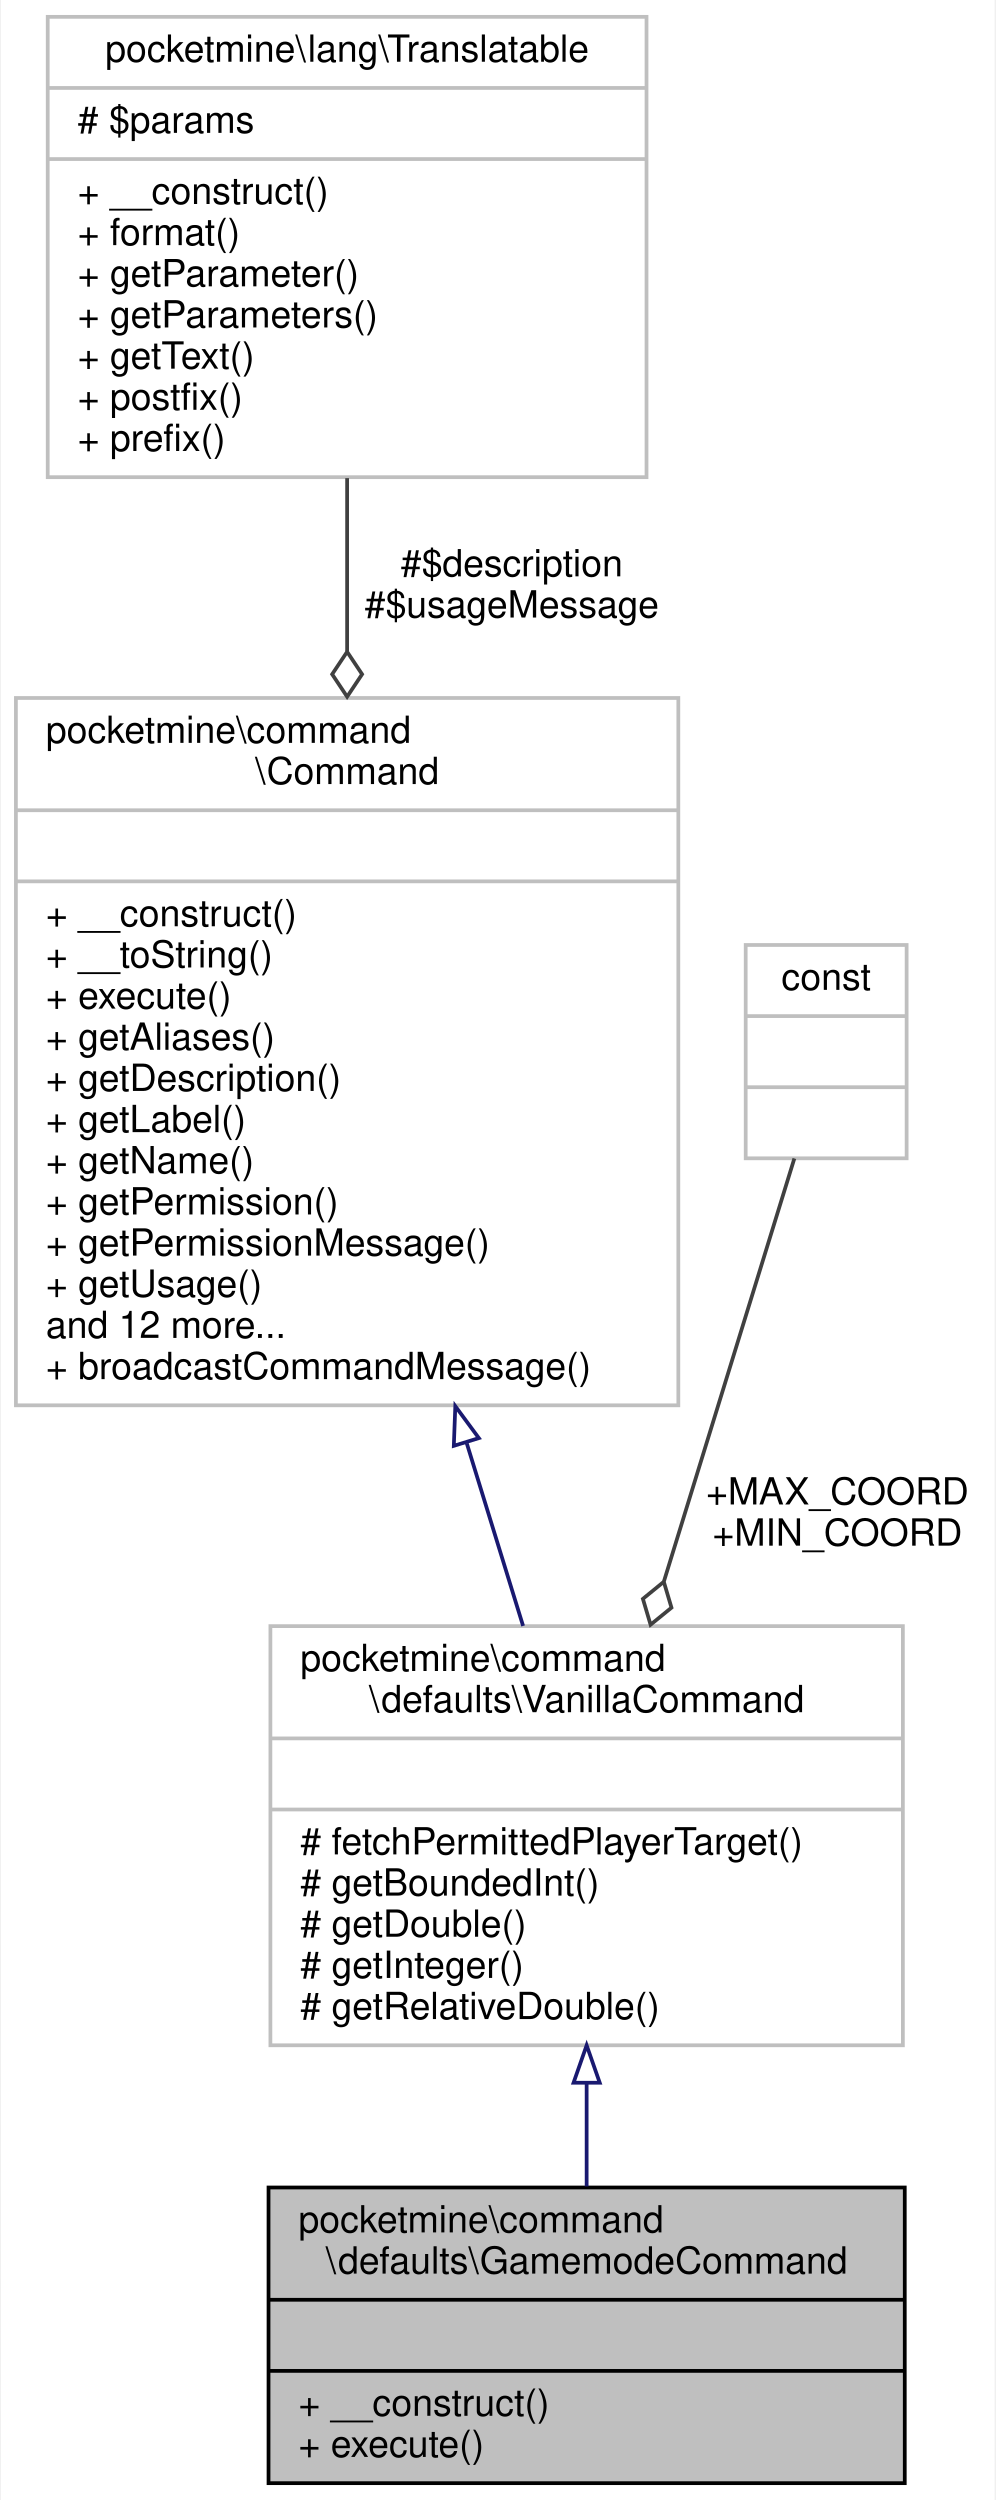
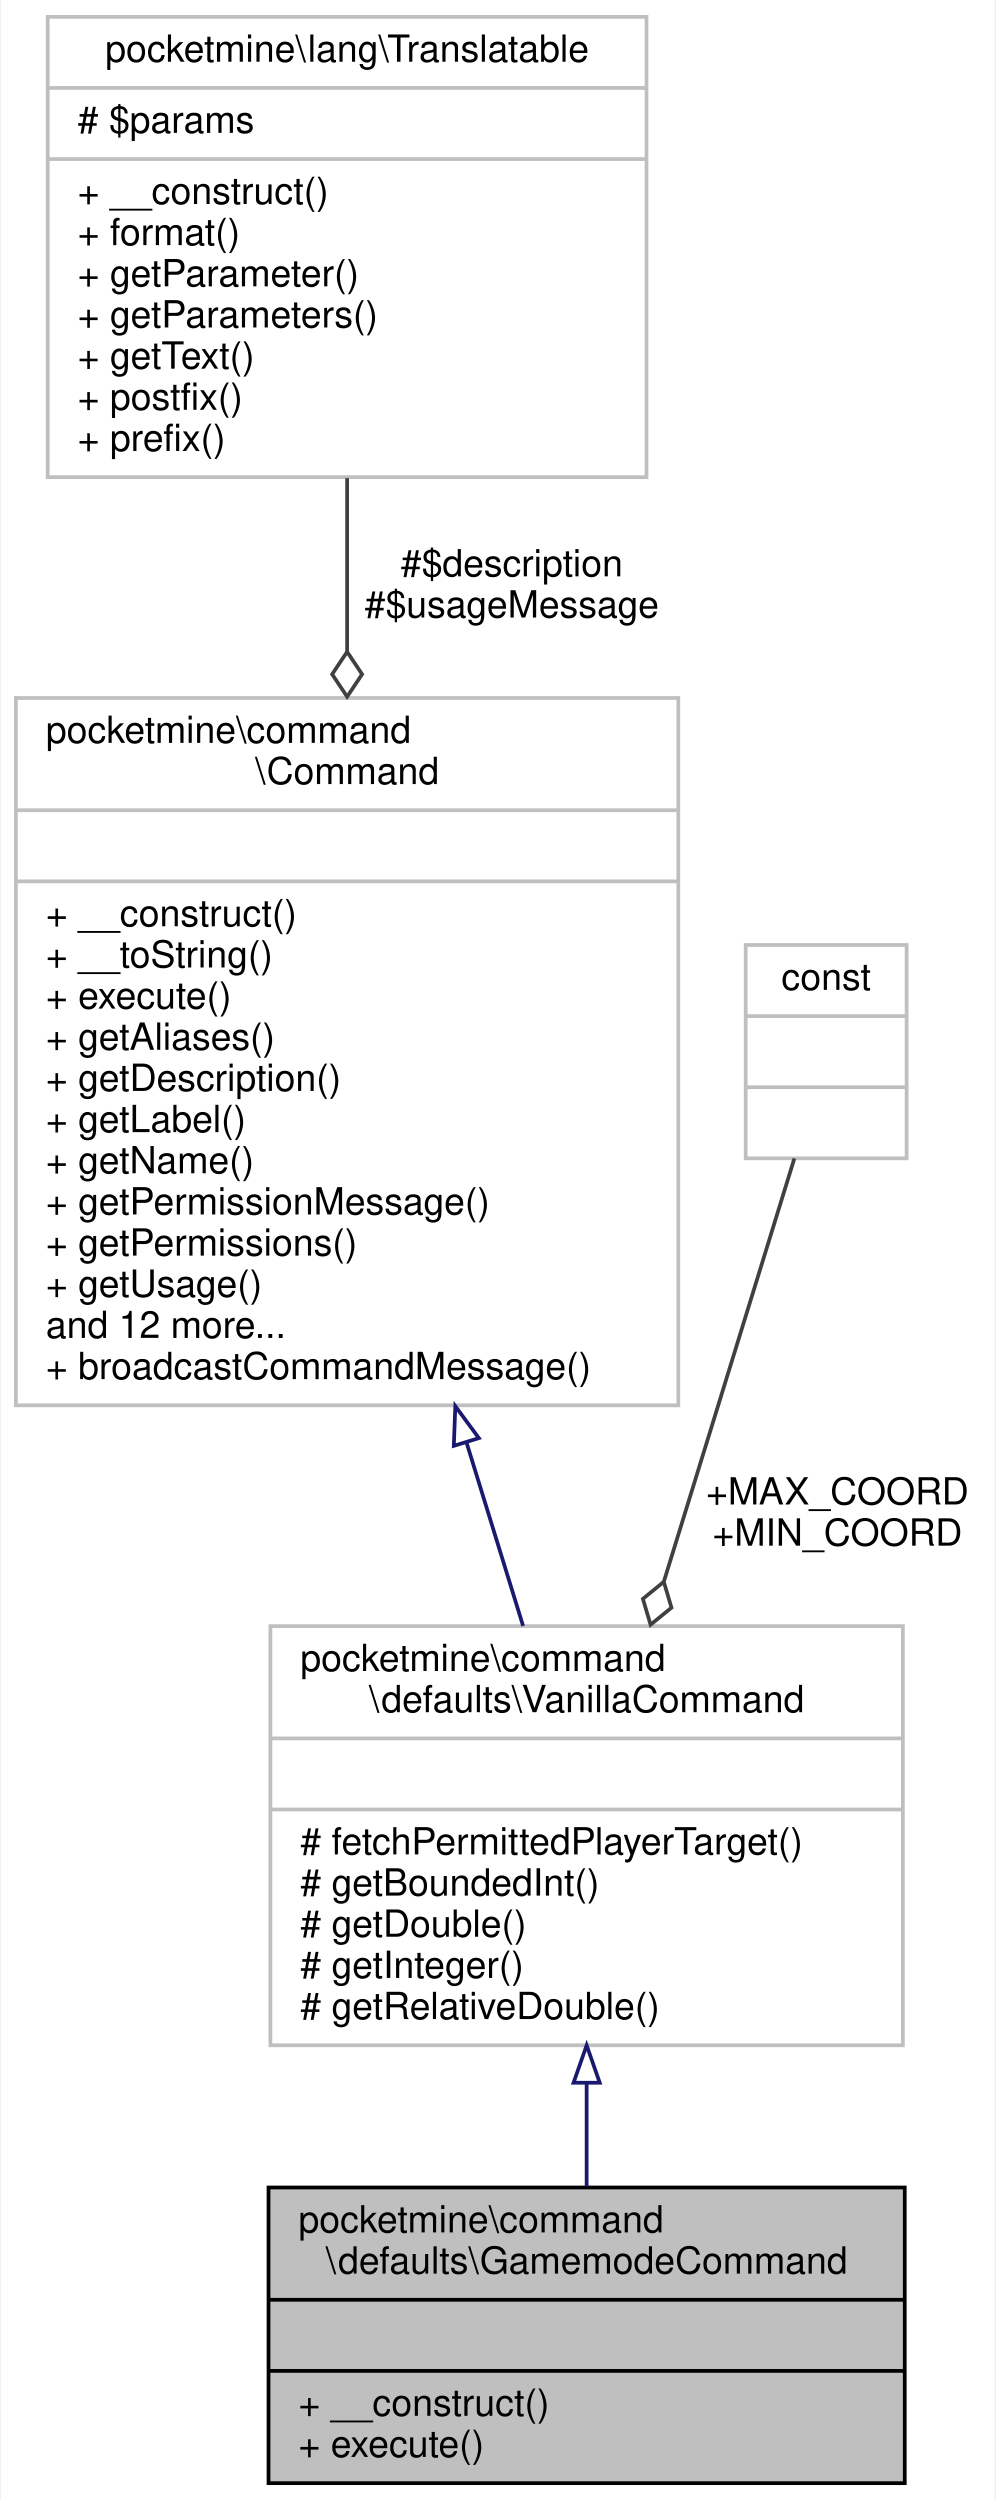
<svg xmlns="http://www.w3.org/2000/svg" xmlns:xlink="http://www.w3.org/1999/xlink" width="266pt" height="668pt" viewBox="0.00 0.00 265.50 668.00">
  <g id="graph0" class="graph" transform="scale(1 1) rotate(0) translate(4 664)">
    <polygon fill="white" stroke="transparent" points="-4,4 -4,-664 261.5,-664 261.5,4 -4,4" />
    <g id="node1" class="node">
      <g id="a_node1">
        <a xlink:title=" ">
          <polygon fill="#bfbfbf" stroke="black" points="67.5,-0.5 67.5,-79.5 237.5,-79.5 237.5,-0.5 67.5,-0.5" />
          <text text-anchor="start" x="75.5" y="-67.5" font-family="Helvetica,sans-Serif" font-size="10.00">pocketmine\command</text>
          <text text-anchor="middle" x="152.5" y="-56.5" font-family="Helvetica,sans-Serif" font-size="10.00">\defaults\GamemodeCommand</text>
          <polyline fill="none" stroke="black" points="67.5,-49.5 237.5,-49.5 " />
          <text text-anchor="middle" x="152.5" y="-37.5" font-family="Helvetica,sans-Serif" font-size="10.00"> </text>
          <polyline fill="none" stroke="black" points="67.5,-30.5 237.5,-30.5 " />
          <text text-anchor="start" x="75.5" y="-18.5" font-family="Helvetica,sans-Serif" font-size="10.00">+ __construct()</text>
          <text text-anchor="start" x="75.5" y="-7.5" font-family="Helvetica,sans-Serif" font-size="10.00">+ execute()</text>
        </a>
      </g>
    </g>
    <g id="node2" class="node">
      <g id="a_node2">
        <a xlink:href="../../d5/dfa/classpocketmine_1_1command_1_1defaults_1_1_vanilla_command.html" target="_top" xlink:title=" ">
          <polygon fill="white" stroke="#bfbfbf" points="68,-117.5 68,-229.5 237,-229.5 237,-117.5 68,-117.5" />
          <text text-anchor="start" x="76" y="-217.5" font-family="Helvetica,sans-Serif" font-size="10.00">pocketmine\command</text>
          <text text-anchor="middle" x="152.5" y="-206.5" font-family="Helvetica,sans-Serif" font-size="10.00">\defaults\VanillaCommand</text>
          <polyline fill="none" stroke="#bfbfbf" points="68,-199.5 237,-199.5 " />
          <text text-anchor="middle" x="152.5" y="-187.5" font-family="Helvetica,sans-Serif" font-size="10.00"> </text>
          <polyline fill="none" stroke="#bfbfbf" points="68,-180.5 237,-180.5 " />
          <text text-anchor="start" x="76" y="-168.5" font-family="Helvetica,sans-Serif" font-size="10.00"># fetchPermittedPlayerTarget()</text>
          <text text-anchor="start" x="76" y="-157.5" font-family="Helvetica,sans-Serif" font-size="10.00"># getBoundedInt()</text>
          <text text-anchor="start" x="76" y="-146.5" font-family="Helvetica,sans-Serif" font-size="10.00"># getDouble()</text>
          <text text-anchor="start" x="76" y="-135.5" font-family="Helvetica,sans-Serif" font-size="10.00"># getInteger()</text>
          <text text-anchor="start" x="76" y="-124.5" font-family="Helvetica,sans-Serif" font-size="10.00"># getRelativeDouble()</text>
        </a>
      </g>
    </g>
    <g id="edge1" class="edge">
      <path fill="none" stroke="midnightblue" d="M152.5,-107.32C152.5,-97.9 152.5,-88.47 152.5,-79.8" />
      <polygon fill="none" stroke="midnightblue" points="149,-107.49 152.5,-117.49 156,-107.49 149,-107.49" />
    </g>
    <g id="node3" class="node">
      <g id="a_node3">
        <a xlink:href="../../d6/df1/classpocketmine_1_1command_1_1_command.html" target="_top" xlink:title=" ">
          <polygon fill="white" stroke="#bfbfbf" points="0,-288.5 0,-477.5 177,-477.5 177,-288.5 0,-288.5" />
          <text text-anchor="start" x="8" y="-465.5" font-family="Helvetica,sans-Serif" font-size="10.00">pocketmine\command</text>
          <text text-anchor="middle" x="88.5" y="-454.5" font-family="Helvetica,sans-Serif" font-size="10.00">\Command</text>
          <polyline fill="none" stroke="#bfbfbf" points="0,-447.5 177,-447.5 " />
          <text text-anchor="middle" x="88.5" y="-435.5" font-family="Helvetica,sans-Serif" font-size="10.00"> </text>
          <polyline fill="none" stroke="#bfbfbf" points="0,-428.5 177,-428.5 " />
          <text text-anchor="start" x="8" y="-416.5" font-family="Helvetica,sans-Serif" font-size="10.00">+ __construct()</text>
          <text text-anchor="start" x="8" y="-405.5" font-family="Helvetica,sans-Serif" font-size="10.00">+ __toString()</text>
          <text text-anchor="start" x="8" y="-394.5" font-family="Helvetica,sans-Serif" font-size="10.00">+ execute()</text>
          <text text-anchor="start" x="8" y="-383.5" font-family="Helvetica,sans-Serif" font-size="10.00">+ getAliases()</text>
          <text text-anchor="start" x="8" y="-372.5" font-family="Helvetica,sans-Serif" font-size="10.00">+ getDescription()</text>
          <text text-anchor="start" x="8" y="-361.5" font-family="Helvetica,sans-Serif" font-size="10.00">+ getLabel()</text>
          <text text-anchor="start" x="8" y="-350.5" font-family="Helvetica,sans-Serif" font-size="10.00">+ getName()</text>
-           <text text-anchor="start" x="8" y="-339.5" font-family="Helvetica,sans-Serif" font-size="10.00">+ getPermission()</text>
-           <text text-anchor="start" x="8" y="-328.5" font-family="Helvetica,sans-Serif" font-size="10.00">+ getPermissionMessage()</text>
+           <text text-anchor="start" x="8" y="-339.5" font-family="Helvetica,sans-Serif" font-size="10.00">+ getPermissionMessage()</text>
+           <text text-anchor="start" x="8" y="-328.5" font-family="Helvetica,sans-Serif" font-size="10.00">+ getPermissions()</text>
          <text text-anchor="start" x="8" y="-317.5" font-family="Helvetica,sans-Serif" font-size="10.00">+ getUsage()</text>
          <text text-anchor="start" x="8" y="-306.5" font-family="Helvetica,sans-Serif" font-size="10.00">and 12 more...</text>
          <text text-anchor="start" x="8" y="-295.5" font-family="Helvetica,sans-Serif" font-size="10.00">+ broadcastCommandMessage()</text>
        </a>
      </g>
    </g>
    <g id="edge2" class="edge">
      <path fill="none" stroke="midnightblue" d="M120.47,-278.35C125.67,-261.5 130.87,-244.63 135.52,-229.55" />
      <polygon fill="none" stroke="midnightblue" points="117.01,-277.68 117.41,-288.27 123.7,-279.74 117.01,-277.68" />
    </g>
    <g id="node4" class="node">
      <g id="a_node4">
        <a xlink:href="../../da/d80/classpocketmine_1_1lang_1_1_translatable.html" target="_top" xlink:title=" ">
          <polygon fill="white" stroke="#bfbfbf" points="8.5,-536.5 8.5,-659.5 168.5,-659.5 168.5,-536.5 8.5,-536.5" />
          <text text-anchor="middle" x="88.5" y="-647.5" font-family="Helvetica,sans-Serif" font-size="10.00">pocketmine\lang\Translatable</text>
          <polyline fill="none" stroke="#bfbfbf" points="8.5,-640.5 168.5,-640.5 " />
          <text text-anchor="start" x="16.5" y="-628.5" font-family="Helvetica,sans-Serif" font-size="10.00"># $params</text>
          <polyline fill="none" stroke="#bfbfbf" points="8.5,-621.5 168.5,-621.5 " />
          <text text-anchor="start" x="16.5" y="-609.5" font-family="Helvetica,sans-Serif" font-size="10.00">+ __construct()</text>
          <text text-anchor="start" x="16.5" y="-598.5" font-family="Helvetica,sans-Serif" font-size="10.00">+ format()</text>
          <text text-anchor="start" x="16.5" y="-587.5" font-family="Helvetica,sans-Serif" font-size="10.00">+ getParameter()</text>
          <text text-anchor="start" x="16.5" y="-576.5" font-family="Helvetica,sans-Serif" font-size="10.00">+ getParameters()</text>
          <text text-anchor="start" x="16.5" y="-565.5" font-family="Helvetica,sans-Serif" font-size="10.00">+ getText()</text>
          <text text-anchor="start" x="16.5" y="-554.5" font-family="Helvetica,sans-Serif" font-size="10.00">+ postfix()</text>
          <text text-anchor="start" x="16.5" y="-543.5" font-family="Helvetica,sans-Serif" font-size="10.00">+ prefix()</text>
        </a>
      </g>
    </g>
    <g id="edge3" class="edge">
      <path fill="none" stroke="#404040" d="M88.5,-536.25C88.5,-521.75 88.5,-505.85 88.5,-489.96" />
      <polygon fill="none" stroke="#404040" points="88.5,-489.84 84.5,-483.84 88.5,-477.84 92.5,-483.84 88.5,-489.84" />
      <text text-anchor="middle" x="132.5" y="-510" font-family="Helvetica,sans-Serif" font-size="10.00"> #$description</text>
      <text text-anchor="middle" x="132.5" y="-499" font-family="Helvetica,sans-Serif" font-size="10.00">#$usageMessage</text>
    </g>
    <g id="node5" class="node">
      <g id="a_node5">
        <a xlink:title=" ">
          <polygon fill="white" stroke="#bfbfbf" points="195,-354.5 195,-411.5 238,-411.5 238,-354.5 195,-354.5" />
          <text text-anchor="middle" x="216.5" y="-399.5" font-family="Helvetica,sans-Serif" font-size="10.00">const</text>
          <polyline fill="none" stroke="#bfbfbf" points="195,-392.5 238,-392.5 " />
          <text text-anchor="middle" x="216.5" y="-380.5" font-family="Helvetica,sans-Serif" font-size="10.00"> </text>
          <polyline fill="none" stroke="#bfbfbf" points="195,-373.5 238,-373.5 " />
          <text text-anchor="middle" x="216.5" y="-361.5" font-family="Helvetica,sans-Serif" font-size="10.00"> </text>
        </a>
      </g>
    </g>
    <g id="edge4" class="edge">
      <path fill="none" stroke="#404040" d="M208,-354.45C199.16,-325.77 184.98,-279.79 173.16,-241.49" />
      <polygon fill="none" stroke="#404040" points="173.12,-241.35 167.53,-236.79 169.58,-229.88 175.17,-234.43 173.12,-241.35" />
      <text text-anchor="middle" x="219.5" y="-262" font-family="Helvetica,sans-Serif" font-size="10.00"> +MAX_COORD</text>
      <text text-anchor="middle" x="219.5" y="-251" font-family="Helvetica,sans-Serif" font-size="10.00">+MIN_COORD</text>
    </g>
  </g>
</svg>
